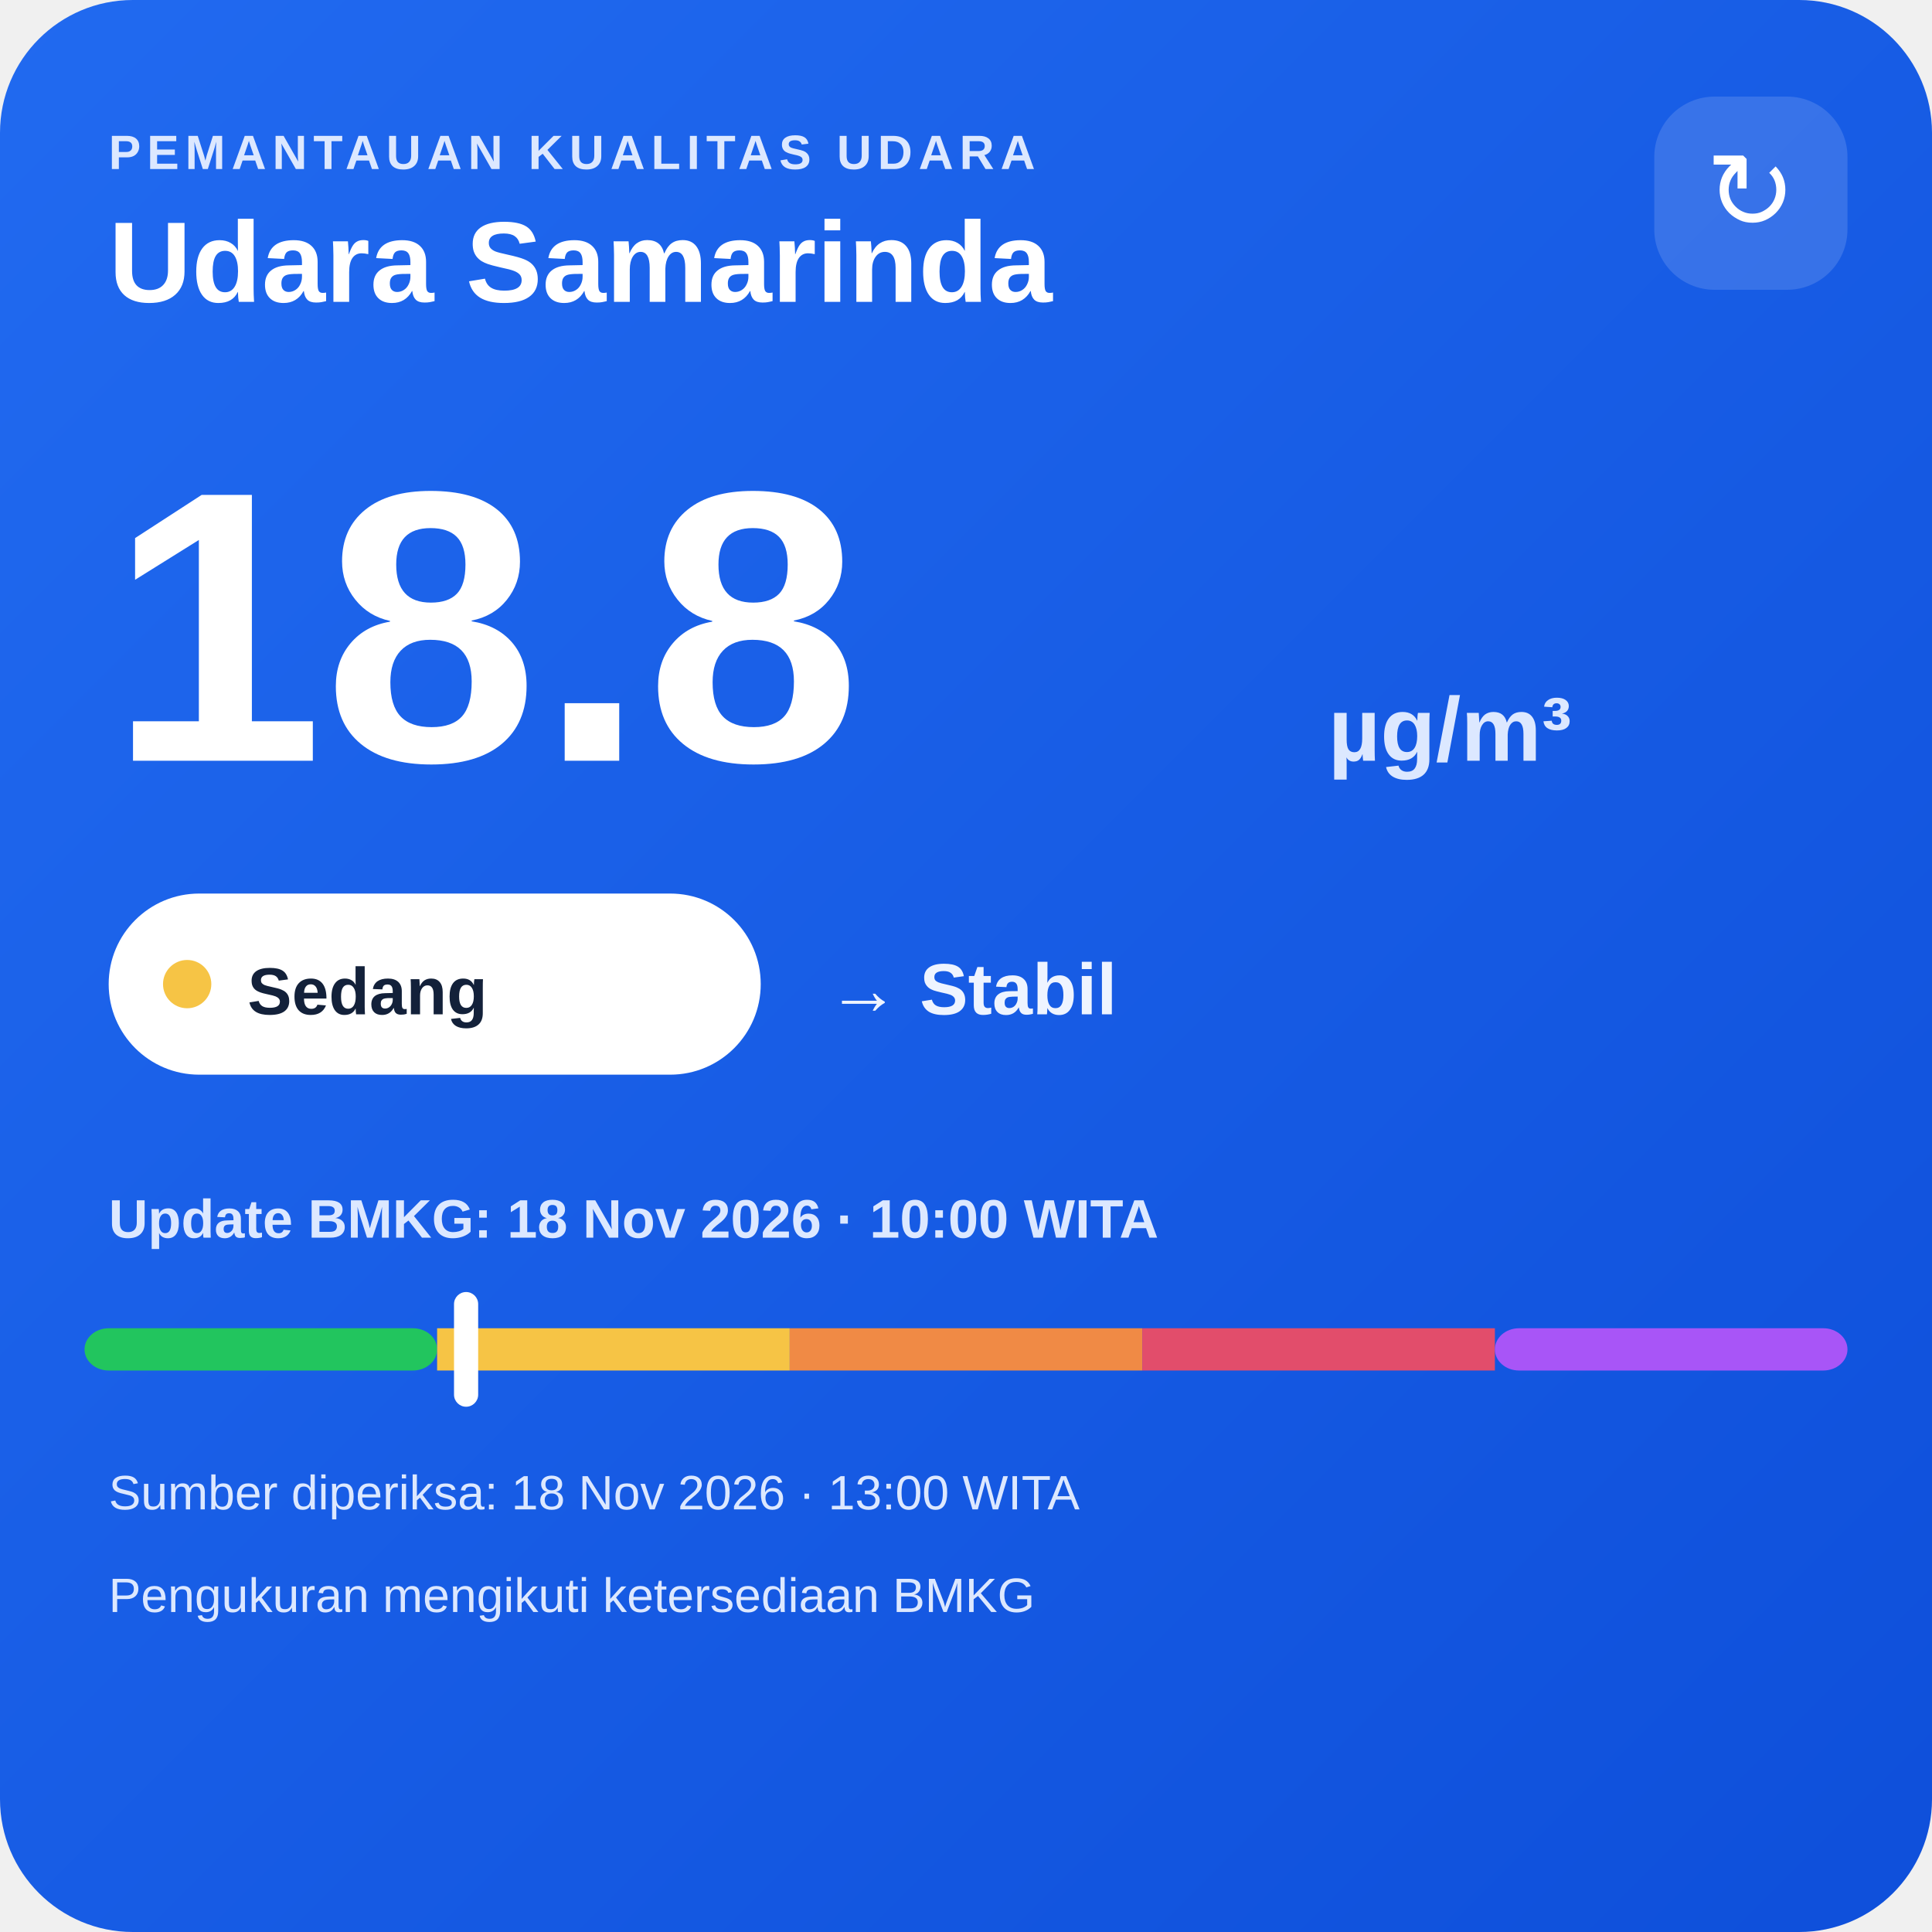
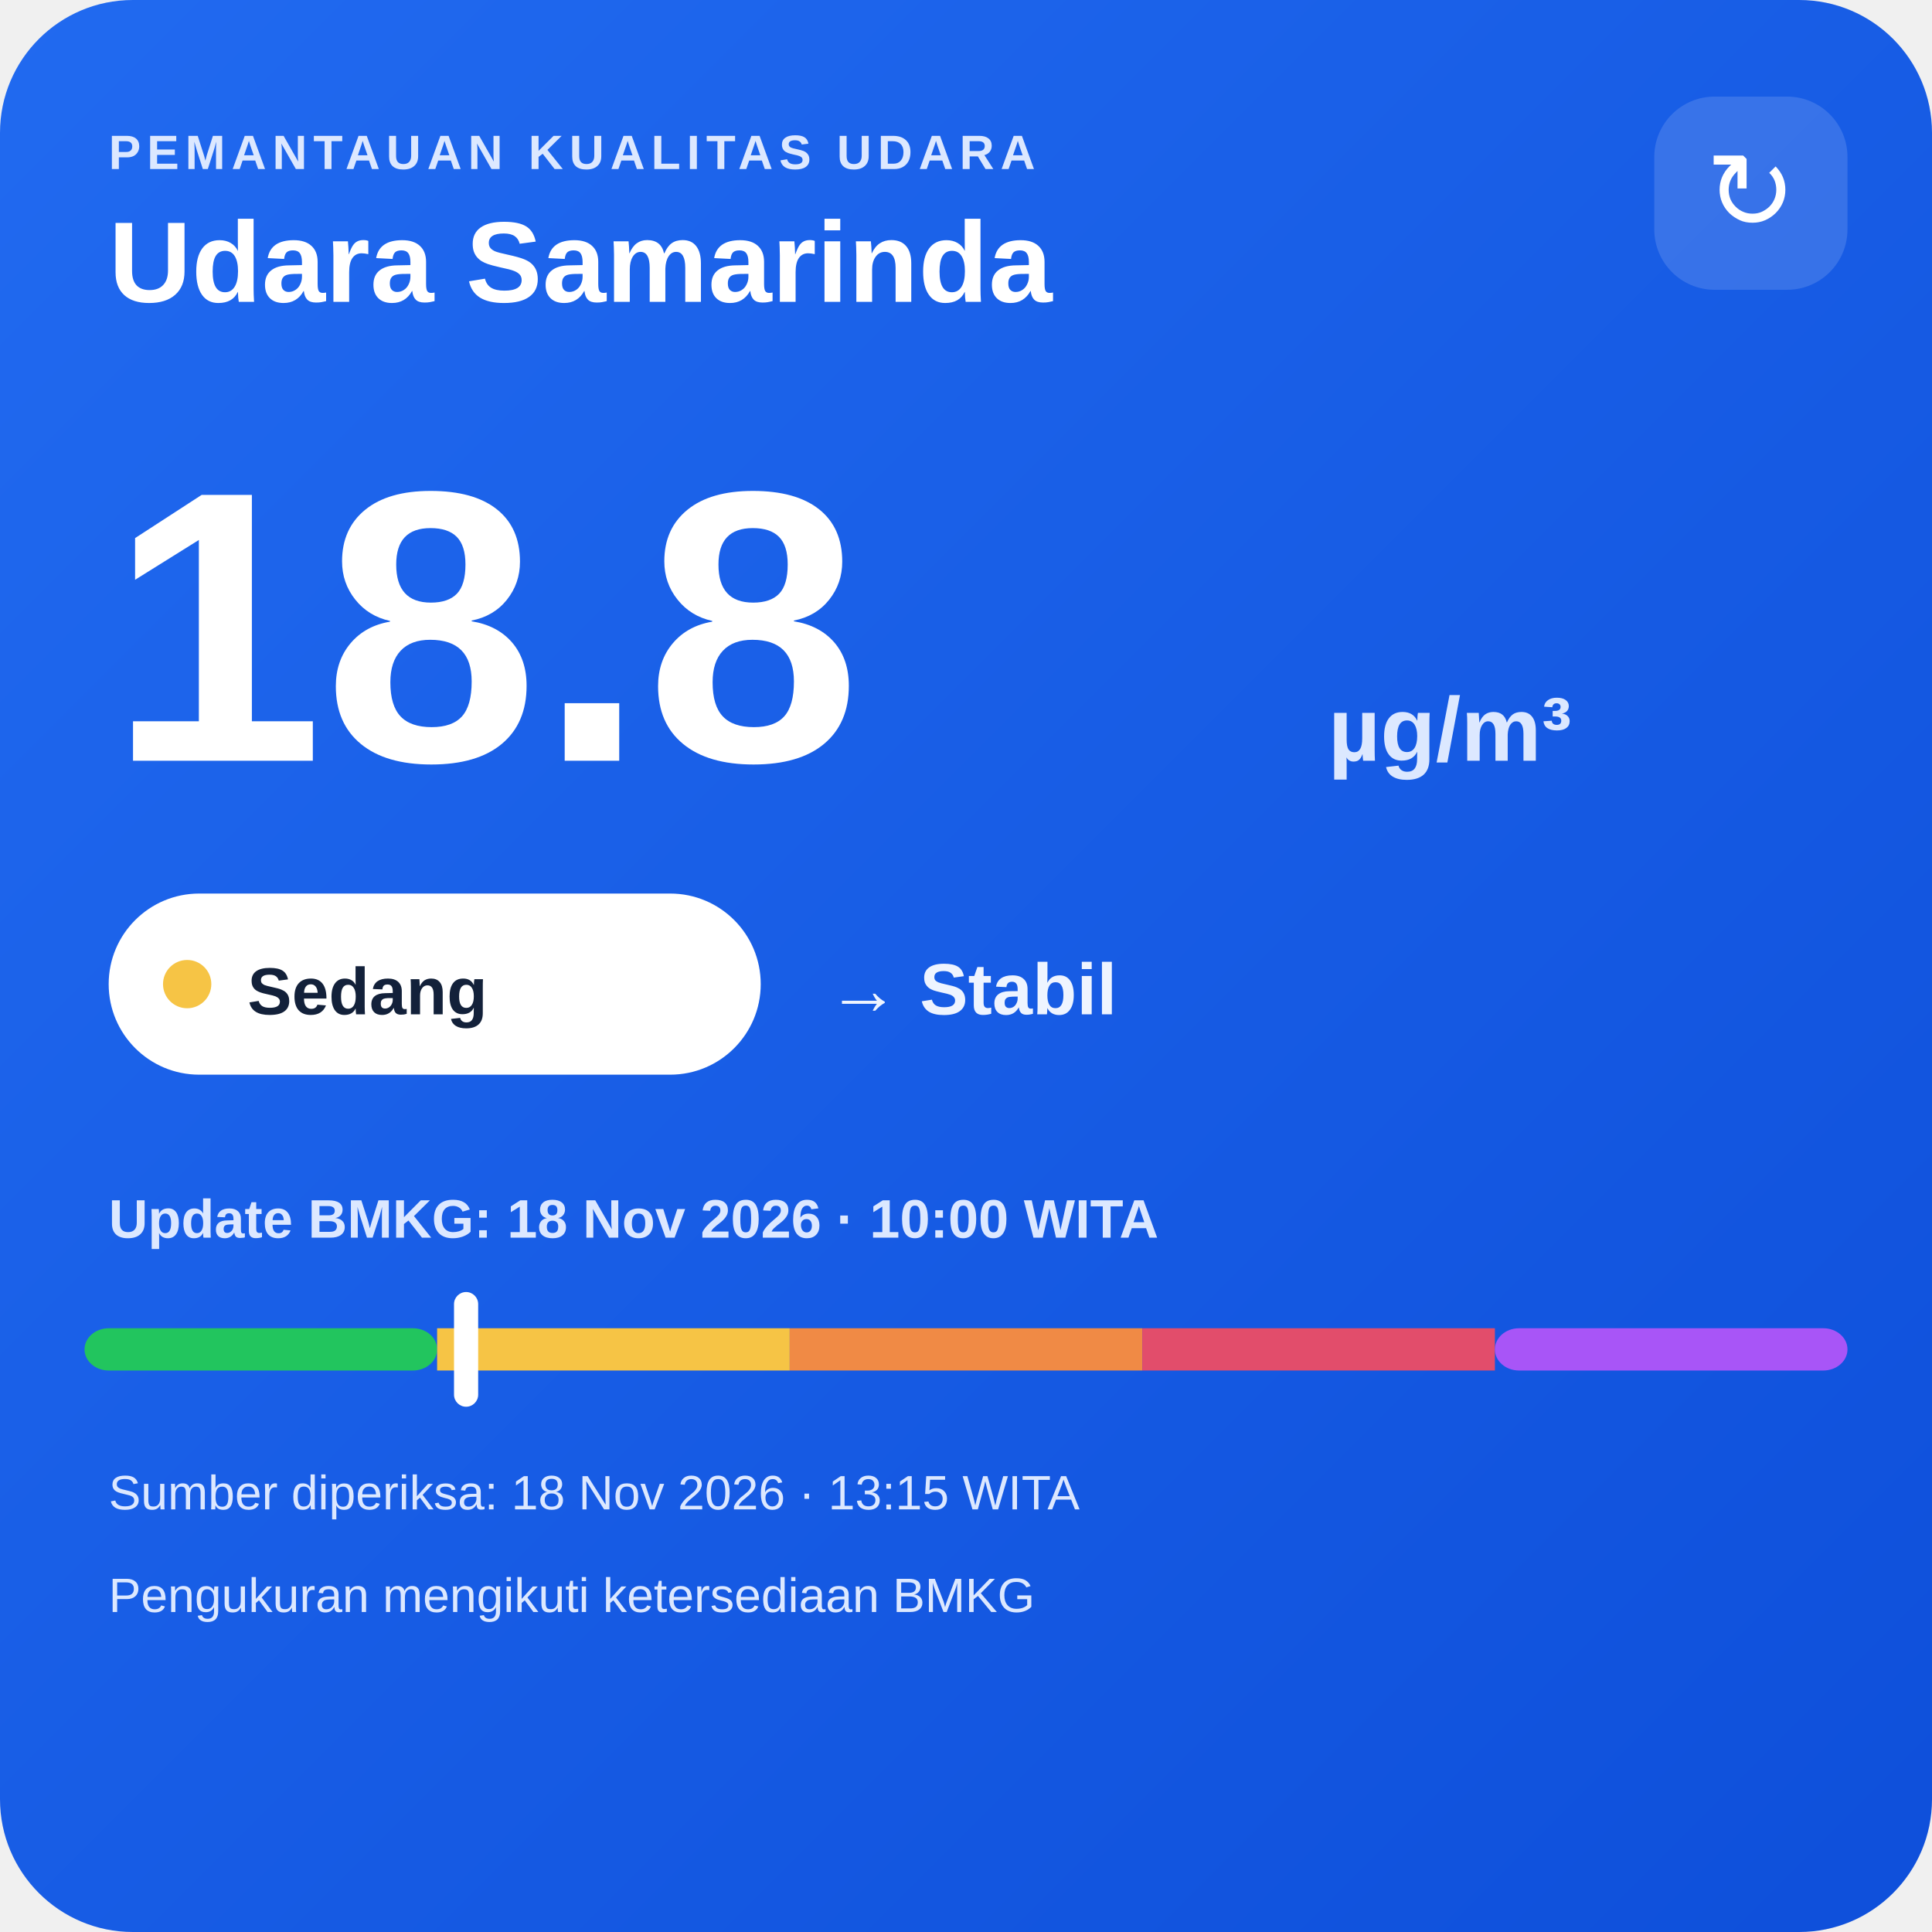
<svg xmlns="http://www.w3.org/2000/svg" width="320" height="320" viewBox="0 0 320 320">
  <defs>
    <linearGradient id="bg" x1="0" y1="0" x2="1" y2="1">
      <stop offset="0" stop-color="#216af0" />
      <stop offset="1" stop-color="#0e4fda" />
    </linearGradient>
  </defs>
  <rect width="320" height="320" rx="22" fill="url(#bg)" />
  <text x="18" y="28" fill="#dce8ff" font-family="Arial,sans-serif" font-size="8" font-weight="700" letter-spacing="1">PEMANTAUAN KUALITAS UDARA</text>
  <text x="18" y="50" fill="#ffffff" font-family="Arial,sans-serif" font-size="19" font-weight="700">Udara Samarinda</text>
  <rect x="274" y="16" width="32" height="32" rx="10" fill="#ffffff" fill-opacity=".14" />
  <text x="290" y="38" text-anchor="middle" fill="#ffffff" font-family="Arial,sans-serif" font-size="18">↻</text>
  <text x="18" y="126" fill="#ffffff" font-family="Arial,sans-serif" font-size="64" font-weight="800">18.8</text>
  <text x="220" y="126" fill="#dce8ff" font-family="Arial,sans-serif" font-size="15" font-weight="700">µg/m³</text>
  <rect x="18" y="148" width="108" height="30" rx="15" fill="#ffffff" />
  <circle cx="31" cy="163" r="4" fill="#f6c445" />
  <text x="41" y="168" fill="#13213a" font-family="Arial,sans-serif" font-size="11" font-weight="700">Sedang</text>
  <text x="137" y="168" fill="#eef4ff" font-family="Arial,sans-serif" font-size="12" font-weight="700">→ Stabil</text>
  <text x="18" y="205" fill="#dce8ff" font-family="Arial,sans-serif" font-size="9" font-weight="700">Update BMKG: 18 Nov 2026 · 10:00 WITA</text>
  <rect x="14" y="220" width="58.4" height="7" rx="4" fill="#22c55e" />
  <rect x="72.4" y="220" width="58.4" height="7" fill="#f6c445" />
  <rect x="130.8" y="220" width="58.4" height="7" fill="#f08a45" />
  <rect x="189.2" y="220" width="58.4" height="7" fill="#e24d6b" />
  <rect x="247.6" y="220" width="58.4" height="7" rx="4" fill="#a855f7" />
  <rect x="75.2" y="214" width="4" height="19" rx="2" fill="#ffffff" />
-   <text x="18" y="250" fill="#dce8ff" font-family="Arial,sans-serif" font-size="8">Sumber diperiksa: 18 Nov 2026 · 13:00 WITA</text>
+   <text x="18" y="250" fill="#dce8ff" font-family="Arial,sans-serif" font-size="8">Sumber diperiksa: 18 Nov 2026 · 13:15 WITA</text>
  <text x="18" y="267" fill="#dce8ff" font-family="Arial,sans-serif" font-size="8">Pengukuran mengikuti ketersediaan BMKG</text>
</svg>
